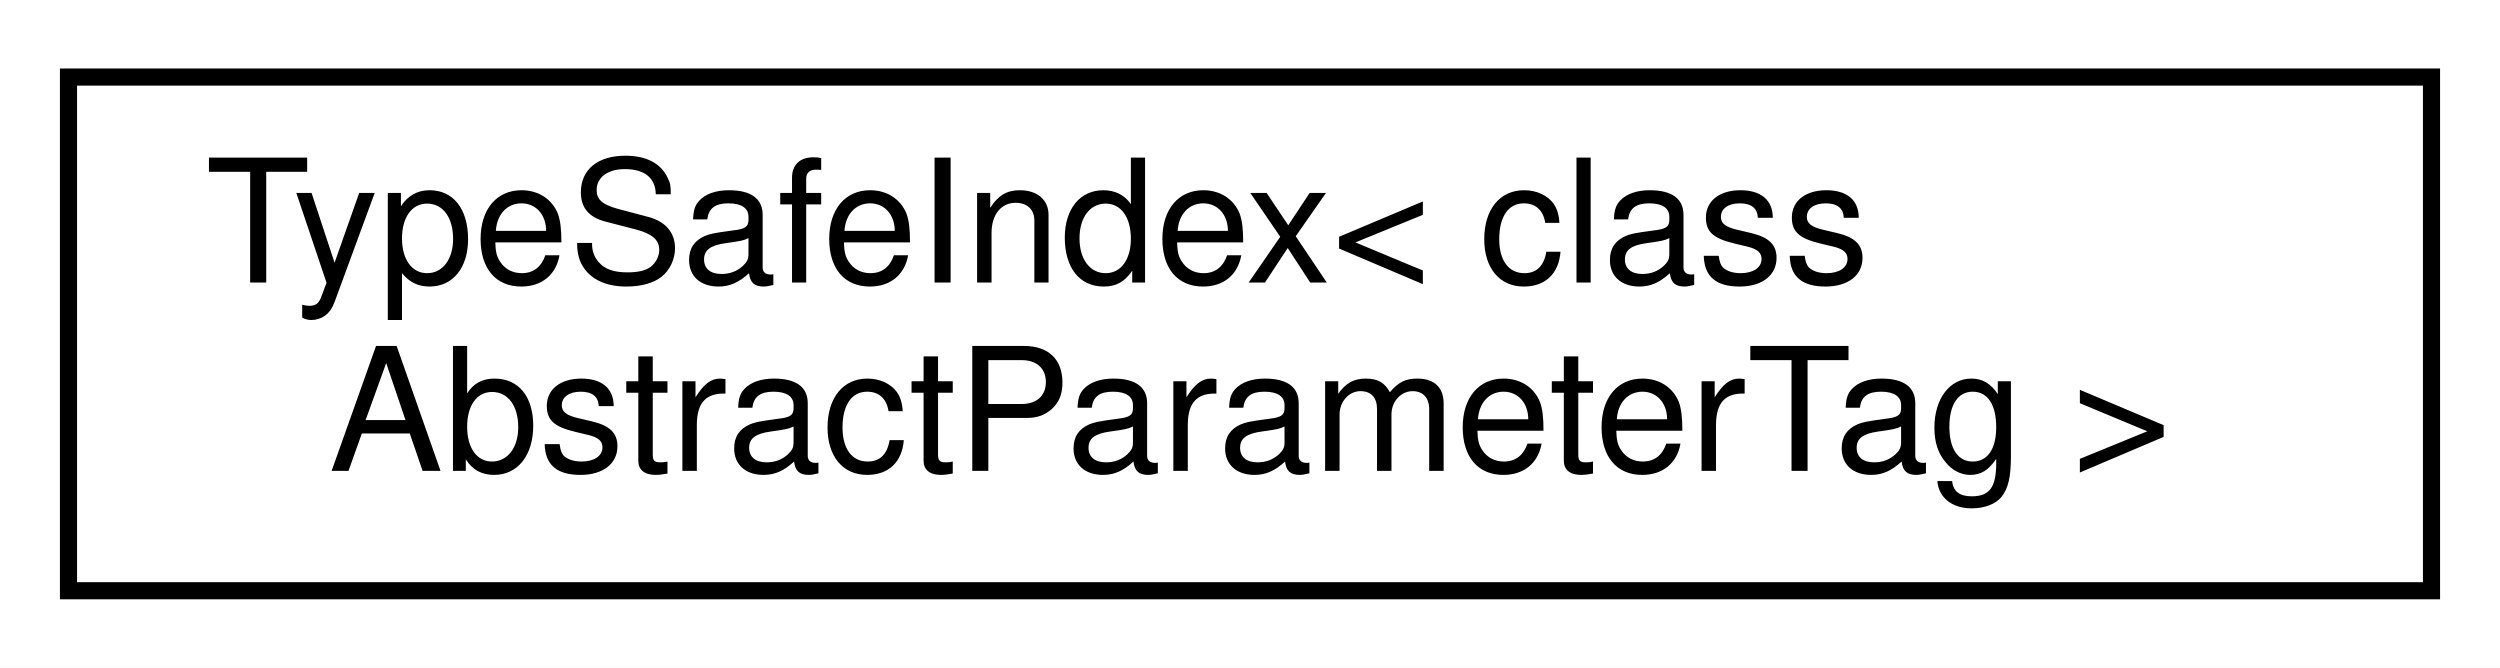
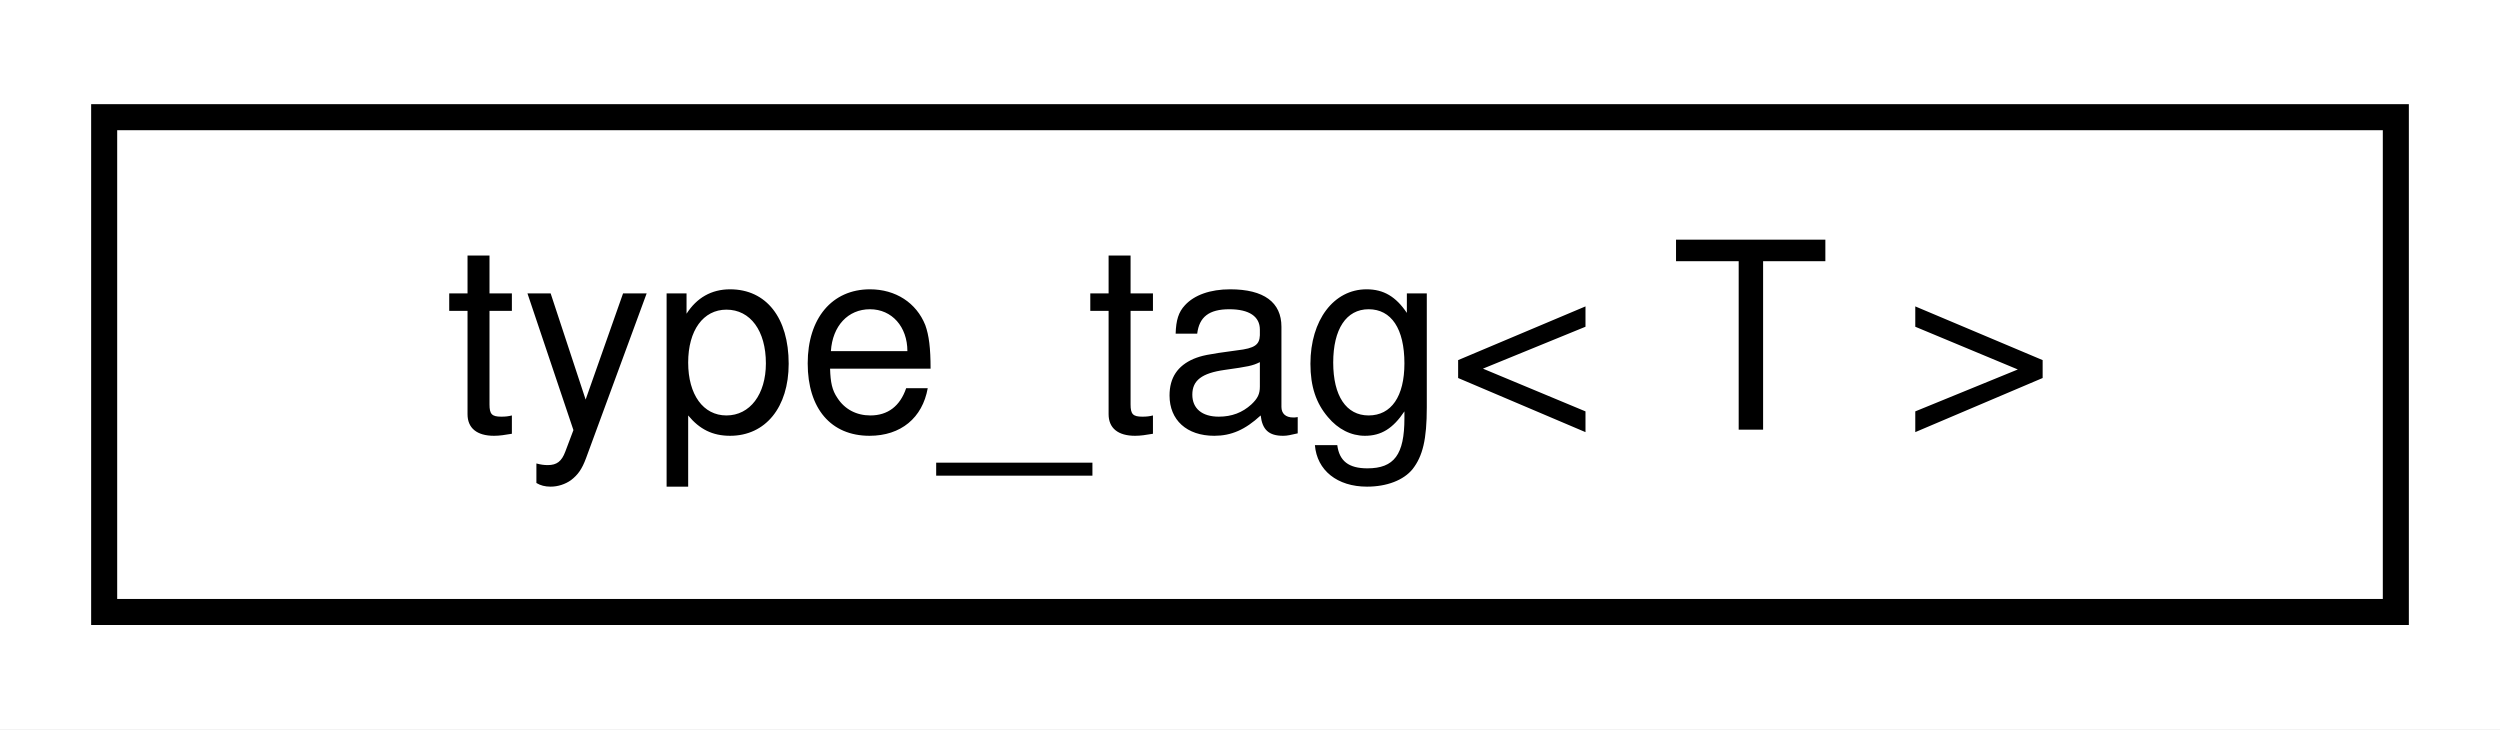
- <svg xmlns="http://www.w3.org/2000/svg" xmlns:xlink="http://www.w3.org/1999/xlink" width="146pt" height="39pt" viewBox="0.00 0.00 146.00 39.00">
-   <g id="graph0" class="graph" transform="scale(1 1) rotate(0) translate(4 35)">
-     <polygon fill="white" stroke="transparent" points="-4,4 -4,-35 142,-35 142,4 -4,4" />
+ <svg xmlns="http://www.w3.org/2000/svg" xmlns:xlink="http://www.w3.org/1999/xlink" width="96pt" height="28pt" viewBox="0.00 0.00 96.00 28.00">
+   <g id="graph0" class="graph" transform="scale(1 1) rotate(0) translate(4 24)">
+     <polygon fill="white" stroke="transparent" points="-4,4 -4,-24 92,-24 92,4 -4,4" />
    <g id="node1" class="node">
      <g id="a_node1">
-         <a xlink:href="classdrake_1_1_type_safe_index.html" target="_top" xlink:title=" ">
-           <polygon fill="white" stroke="black" points="0,-0.5 0,-30.5 138,-30.5 138,-0.5 0,-0.5" />
-           <text text-anchor="start" x="8" y="-18.5" font-family="Helvetica,sans-Serif" font-size="10.00">TypeSafeIndex&lt; class</text>
-           <text text-anchor="middle" x="69" y="-7.5" font-family="Helvetica,sans-Serif" font-size="10.00"> AbstractParameterTag &gt;</text>
+         <a xlink:href="structdrake_1_1type__tag.html" target="_top" xlink:title="Provides a tag to pass a type for ease of inference.">
+           <polygon fill="white" stroke="black" points="0,-0.5 0,-19.5 88,-19.5 88,-0.5 0,-0.5" />
+           <text text-anchor="middle" x="44" y="-7.5" font-family="Helvetica,sans-Serif" font-size="10.00">type_tag&lt; T &gt;</text>
        </a>
      </g>
    </g>
  </g>
</svg>
